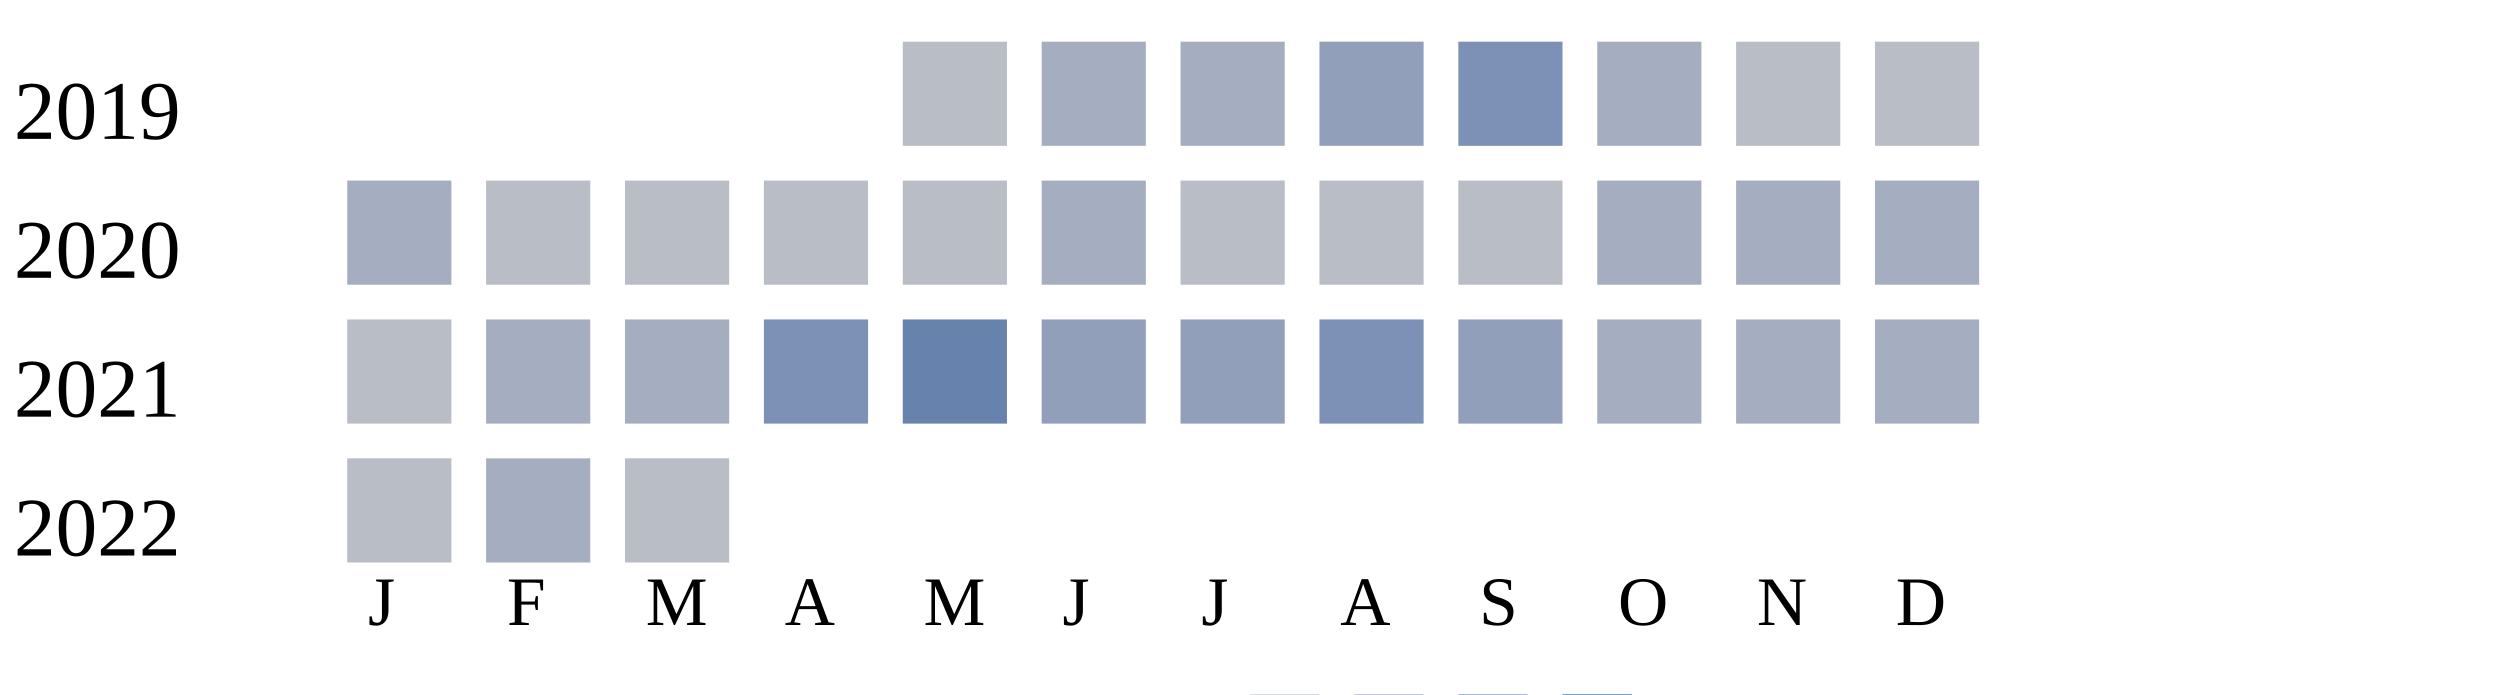
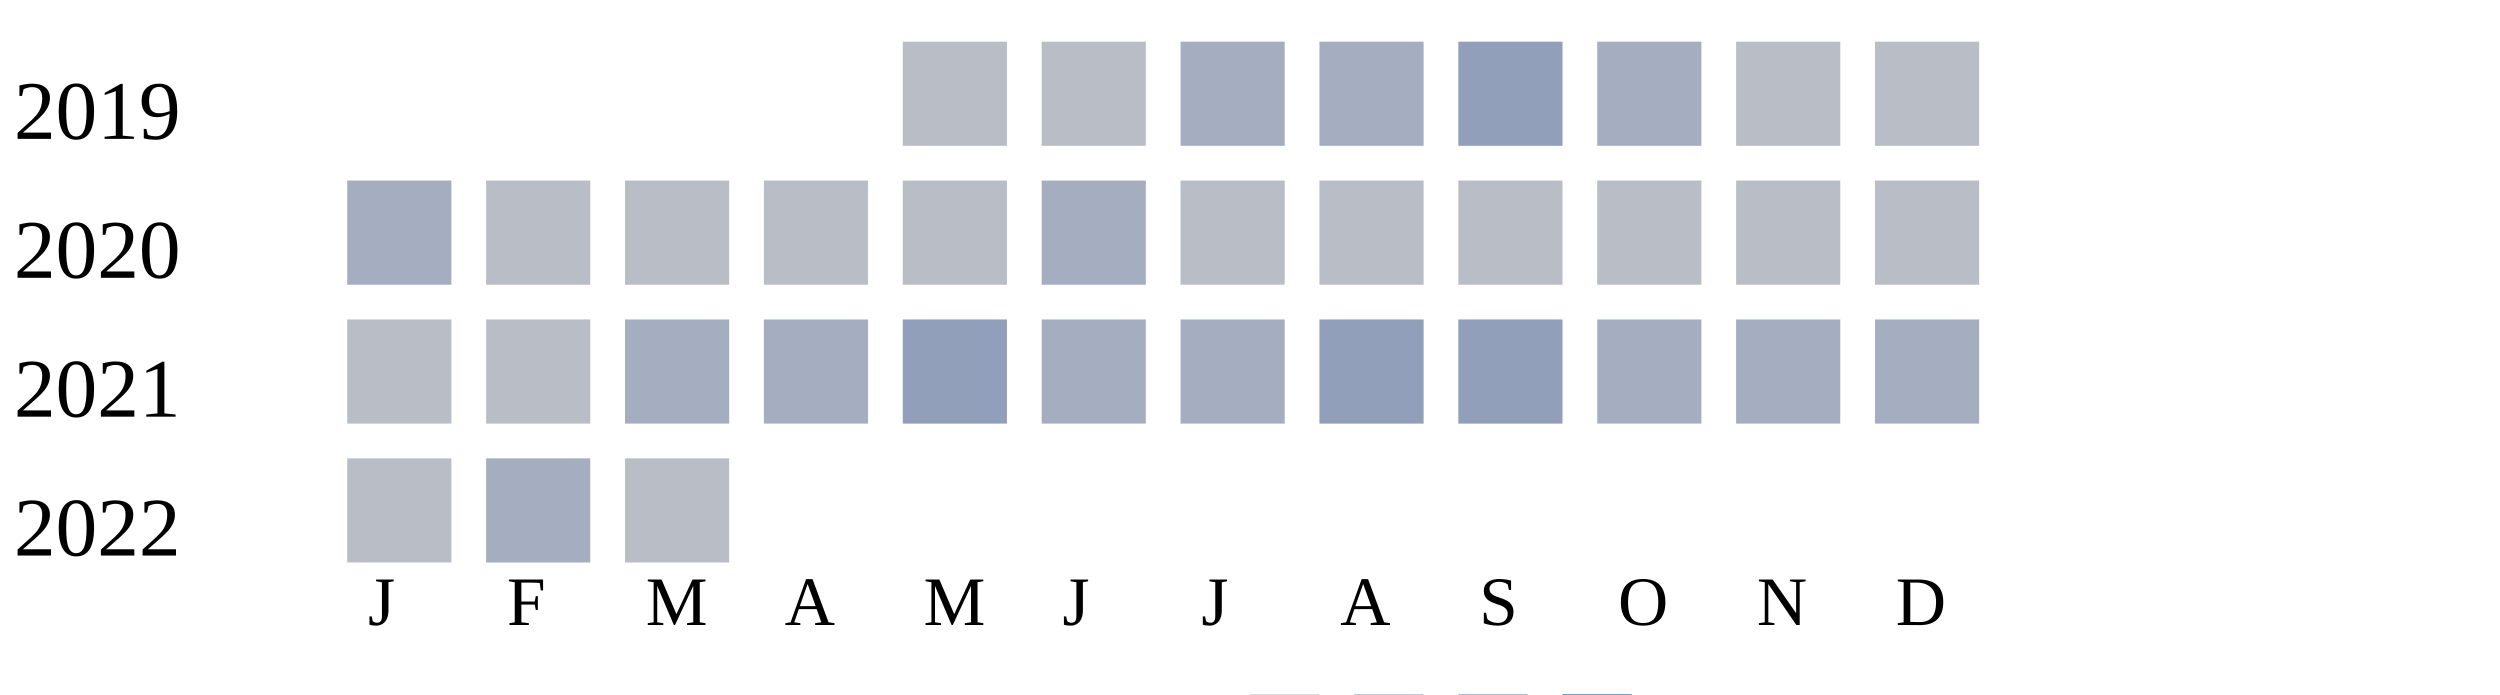
<svg xmlns="http://www.w3.org/2000/svg" width="360" height="100">
  <g transform="translate(0 0)">
    <text x="2" y="20">2019</text>
    <rect x="130" y="6" width="15" height="15" fill="#b9bdc6" />
-     <rect x="150" y="6" width="15" height="15" fill="#a5aec0" />
+     <rect x="150" y="6" width="15" height="15" fill="#b9bdc6" />
    <rect x="170" y="6" width="15" height="15" fill="#a5aec0" />
-     <rect x="190" y="6" width="15" height="15" fill="#919fba" />
-     <rect x="210" y="6" width="15" height="15" fill="#7d90b5" />
+     <rect x="190" y="6" width="15" height="15" fill="#a5aec0" />
+     <rect x="210" y="6" width="15" height="15" fill="#919fba" />
    <rect x="230" y="6" width="15" height="15" fill="#a5aec0" />
    <rect x="250" y="6" width="15" height="15" fill="#b9bdc6" />
    <rect x="270" y="6" width="15" height="15" fill="#b9bdc6" />
  </g>
  <g transform="translate(0 20)">
    <text x="2" y="20">2020</text>
    <rect x="50" y="6" width="15" height="15" fill="#a5aec0" />
    <rect x="70" y="6" width="15" height="15" fill="#b9bdc6" />
    <rect x="90" y="6" width="15" height="15" fill="#b9bdc6" />
    <rect x="110" y="6" width="15" height="15" fill="#b9bdc6" />
    <rect x="130" y="6" width="15" height="15" fill="#b9bdc6" />
    <rect x="150" y="6" width="15" height="15" fill="#a5aec0" />
    <rect x="170" y="6" width="15" height="15" fill="#b9bdc6" />
    <rect x="190" y="6" width="15" height="15" fill="#b9bdc6" />
    <rect x="210" y="6" width="15" height="15" fill="#b9bdc6" />
-     <rect x="230" y="6" width="15" height="15" fill="#a5aec0" />
-     <rect x="250" y="6" width="15" height="15" fill="#a5aec0" />
-     <rect x="270" y="6" width="15" height="15" fill="#a5aec0" />
+     <rect x="230" y="6" width="15" height="15" fill="#b9bdc6" />
+     <rect x="250" y="6" width="15" height="15" fill="#b9bdc6" />
+     <rect x="270" y="6" width="15" height="15" fill="#b9bdc6" />
  </g>
  <g transform="translate(0 40)">
    <text x="2" y="20">2021</text>
    <rect x="50" y="6" width="15" height="15" fill="#b9bdc6" />
-     <rect x="70" y="6" width="15" height="15" fill="#a5aec0" />
+     <rect x="70" y="6" width="15" height="15" fill="#b9bdc6" />
    <rect x="90" y="6" width="15" height="15" fill="#a5aec0" />
-     <rect x="110" y="6" width="15" height="15" fill="#7d90b5" />
-     <rect x="130" y="6" width="15" height="15" fill="#6882ae" />
-     <rect x="150" y="6" width="15" height="15" fill="#919fba" />
-     <rect x="170" y="6" width="15" height="15" fill="#919fba" />
-     <rect x="190" y="6" width="15" height="15" fill="#7d90b5" />
+     <rect x="110" y="6" width="15" height="15" fill="#a5aec0" />
+     <rect x="130" y="6" width="15" height="15" fill="#919fba" />
+     <rect x="150" y="6" width="15" height="15" fill="#a5aec0" />
+     <rect x="170" y="6" width="15" height="15" fill="#a5aec0" />
+     <rect x="190" y="6" width="15" height="15" fill="#919fba" />
    <rect x="210" y="6" width="15" height="15" fill="#919fba" />
    <rect x="230" y="6" width="15" height="15" fill="#a5aec0" />
    <rect x="250" y="6" width="15" height="15" fill="#a5aec0" />
    <rect x="270" y="6" width="15" height="15" fill="#a5aec0" />
  </g>
  <g transform="translate(0 60)">
    <text x="2" y="20">2022</text>
    <rect x="50" y="6" width="15" height="15" fill="#b9bdc6" />
    <rect x="70" y="6" width="15" height="15" fill="#a5aec0" />
    <rect x="90" y="6" width="15" height="15" fill="#b9bdc6" />
  </g>
  <text style="font-size: 10px; text-align: center" x="53" y="90">J</text>
  <text style="font-size: 10px; text-align: center" x="73" y="90">F</text>
  <text style="font-size: 10px; text-align: center" x="93" y="90">M</text>
  <text style="font-size: 10px; text-align: center" x="113" y="90">A</text>
  <text style="font-size: 10px; text-align: center" x="133" y="90">M</text>
  <text style="font-size: 10px; text-align: center" x="153" y="90">J</text>
  <text style="font-size: 10px; text-align: center" x="173" y="90">J</text>
  <text style="font-size: 10px; text-align: center" x="193" y="90">A</text>
  <text style="font-size: 10px; text-align: center" x="213" y="90">S</text>
  <text style="font-size: 10px; text-align: center" x="233" y="90">O</text>
  <text style="font-size: 10px; text-align: center" x="253" y="90">N</text>
  <text style="font-size: 10px; text-align: center" x="273" y="90">D</text>
  <text style="font-size: 10px;" x="155" y="109">Less</text>
  <rect fill="#b9bdc6" width="10" height="10" x="180" y="100" />
  <rect fill="#919fba" width="10" height="10" x="195" y="100" />
  <rect fill="#6882ae" width="10" height="10" x="210" y="100" />
  <rect fill="#005a9c" width="10" height="10" x="225" y="100" />
  <text x="240" y="109" style="font-size: 10px;">More</text>
</svg>
